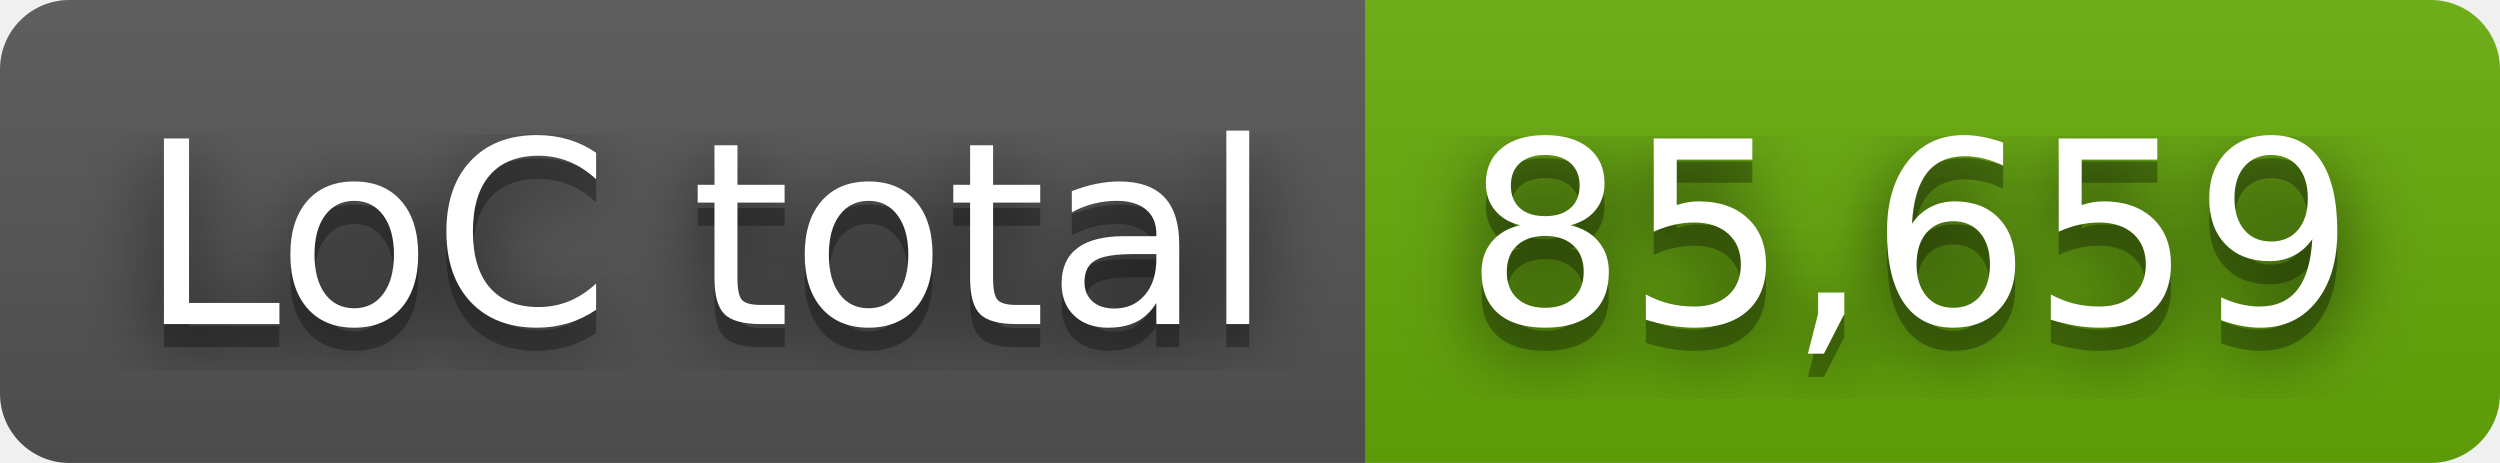
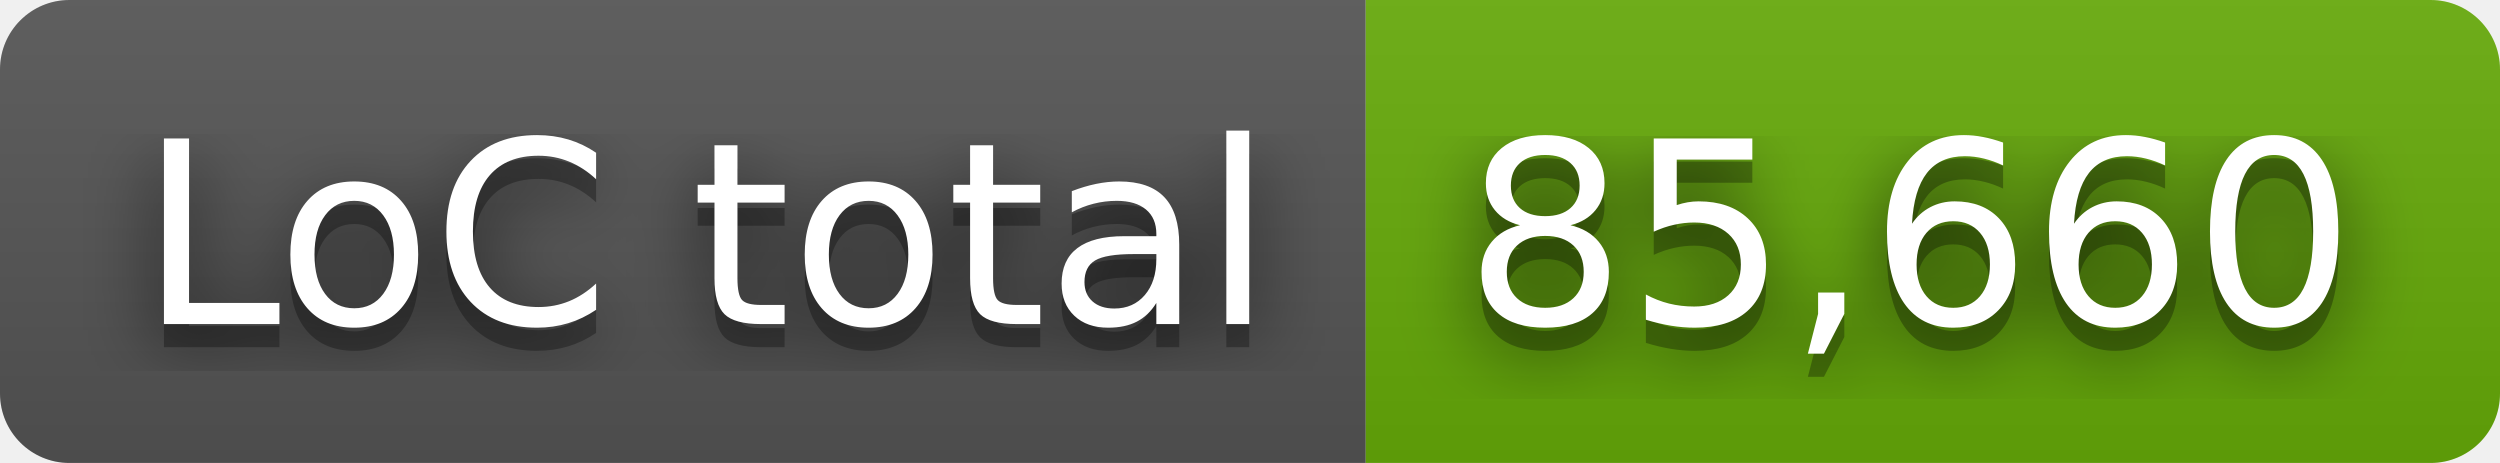
- <svg xmlns="http://www.w3.org/2000/svg" width="108" height="20" role="img" aria-label="LoC total: 85,659">
+ <svg xmlns="http://www.w3.org/2000/svg" width="108" height="20" role="img" aria-label="LoC total: 85,660">
  <filter id="blur">
    <feGaussianBlur stdDeviation="16" />
  </filter>
  <linearGradient id="s" x2="0" y2="100%">
    <stop offset="0" stop-color="#bbb" stop-opacity=".1" />
    <stop offset="1" stop-opacity=".1" />
  </linearGradient>
  <clipPath id="r">
    <rect width="108" height="20" rx="3" />
  </clipPath>
  <g clip-path="url(#r)">
    <rect width="59" height="20" fill="#555" />
    <rect x="59" width="49" height="20" fill="#67ac09" />
    <rect width="108" height="20" fill="url(#s)" />
  </g>
  <g fill="#fff" text-anchor="middle" font-family="Verdana,Geneva,DejaVu Sans,sans-serif" text-rendering="geometricPrecision" font-size="110">
    <g transform="scale(.1)">
      <g aria-hidden="true" fill="#010101">
        <text x="305" y="150" fill-opacity=".8" filter="url(#blur)" textLength="490">LoC total</text>
        <text x="305" y="150" fill-opacity=".3" textLength="490">LoC total</text>
      </g>
      <text x="305" y="140" textLength="490">LoC total</text>
    </g>
    <g transform="scale(.1)">
      <g aria-hidden="true" fill="#010101">
-         <text x="825" y="150" fill-opacity=".8" filter="url(#blur)" textLength="390">85,659</text>
-         <text x="825" y="150" fill-opacity=".3" textLength="390">85,659</text>
+         <text x="825" y="150" fill-opacity=".8" filter="url(#blur)" textLength="390">85,660</text>
+         <text x="825" y="150" fill-opacity=".3" textLength="390">85,660</text>
      </g>
-       <text x="825" y="140" textLength="390">85,659</text>
+       <text x="825" y="140" textLength="390">85,660</text>
    </g>
  </g>
</svg>
